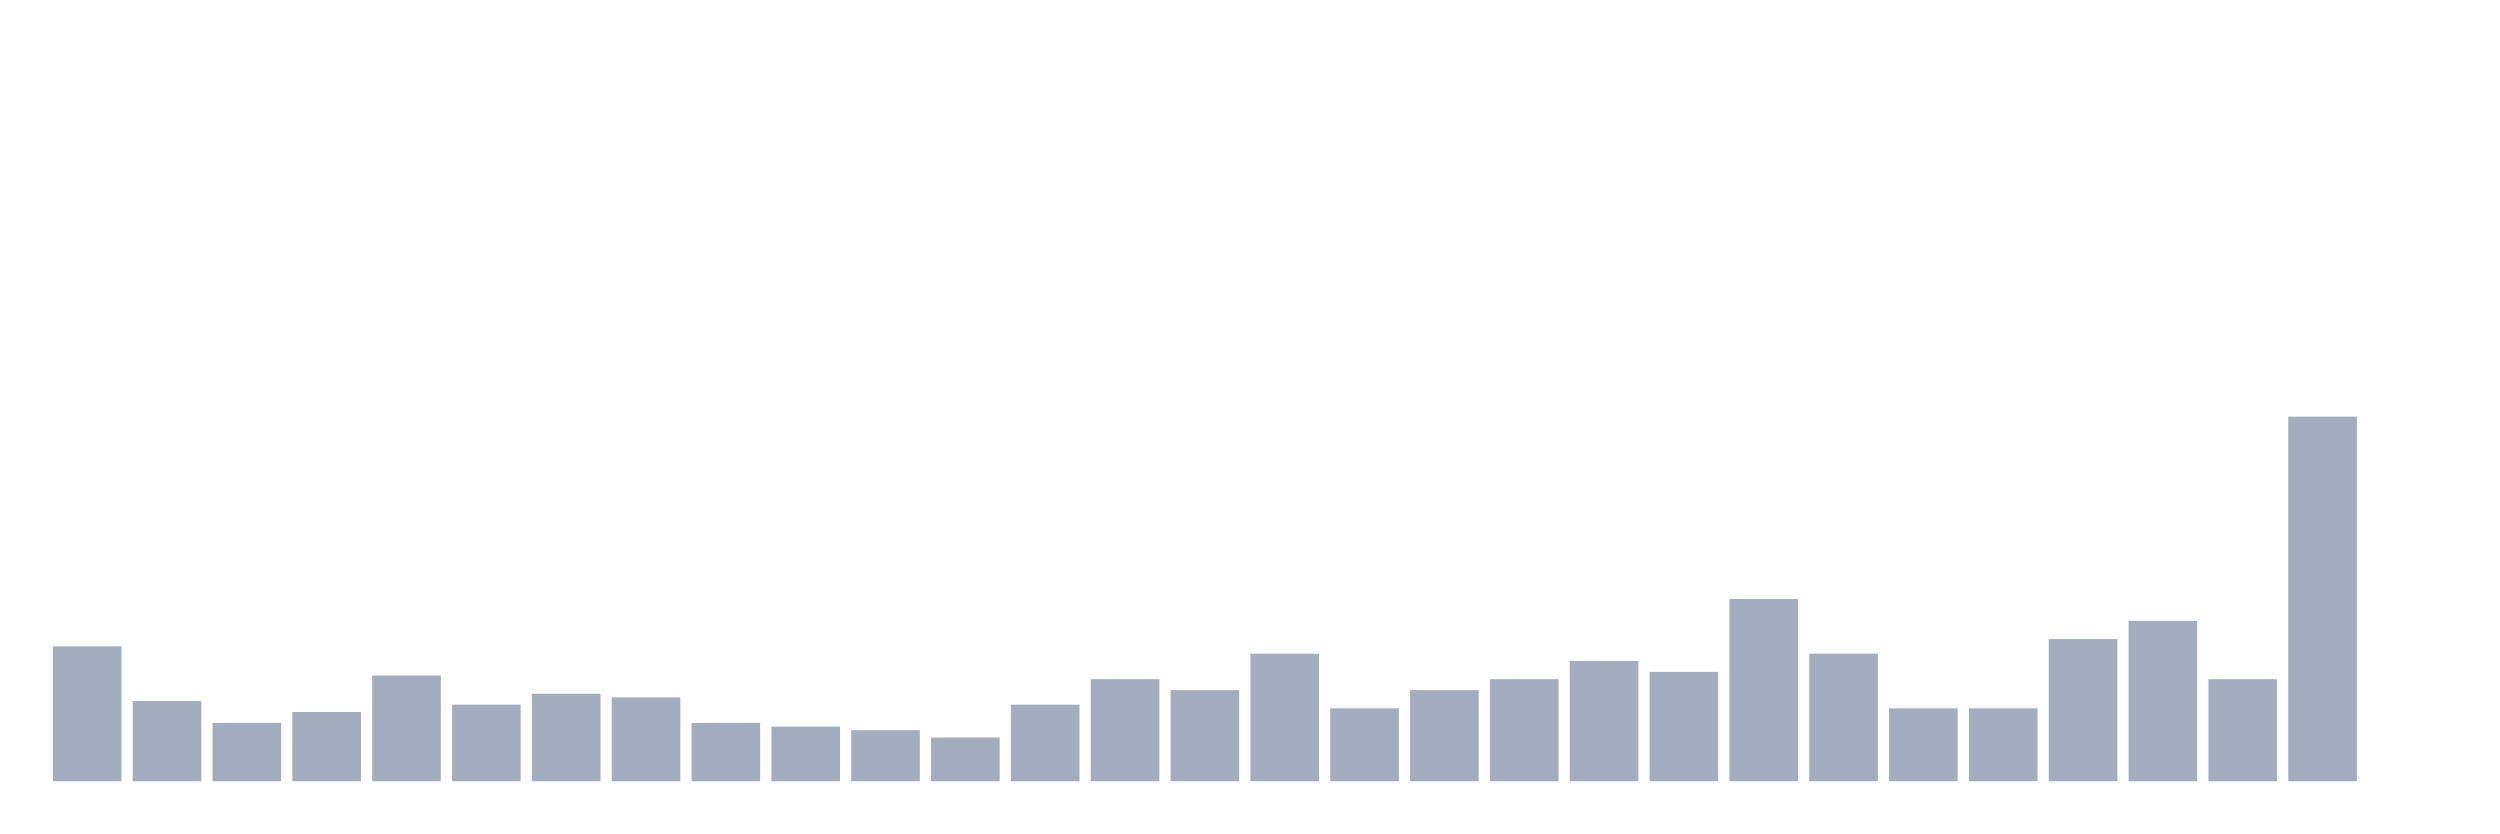
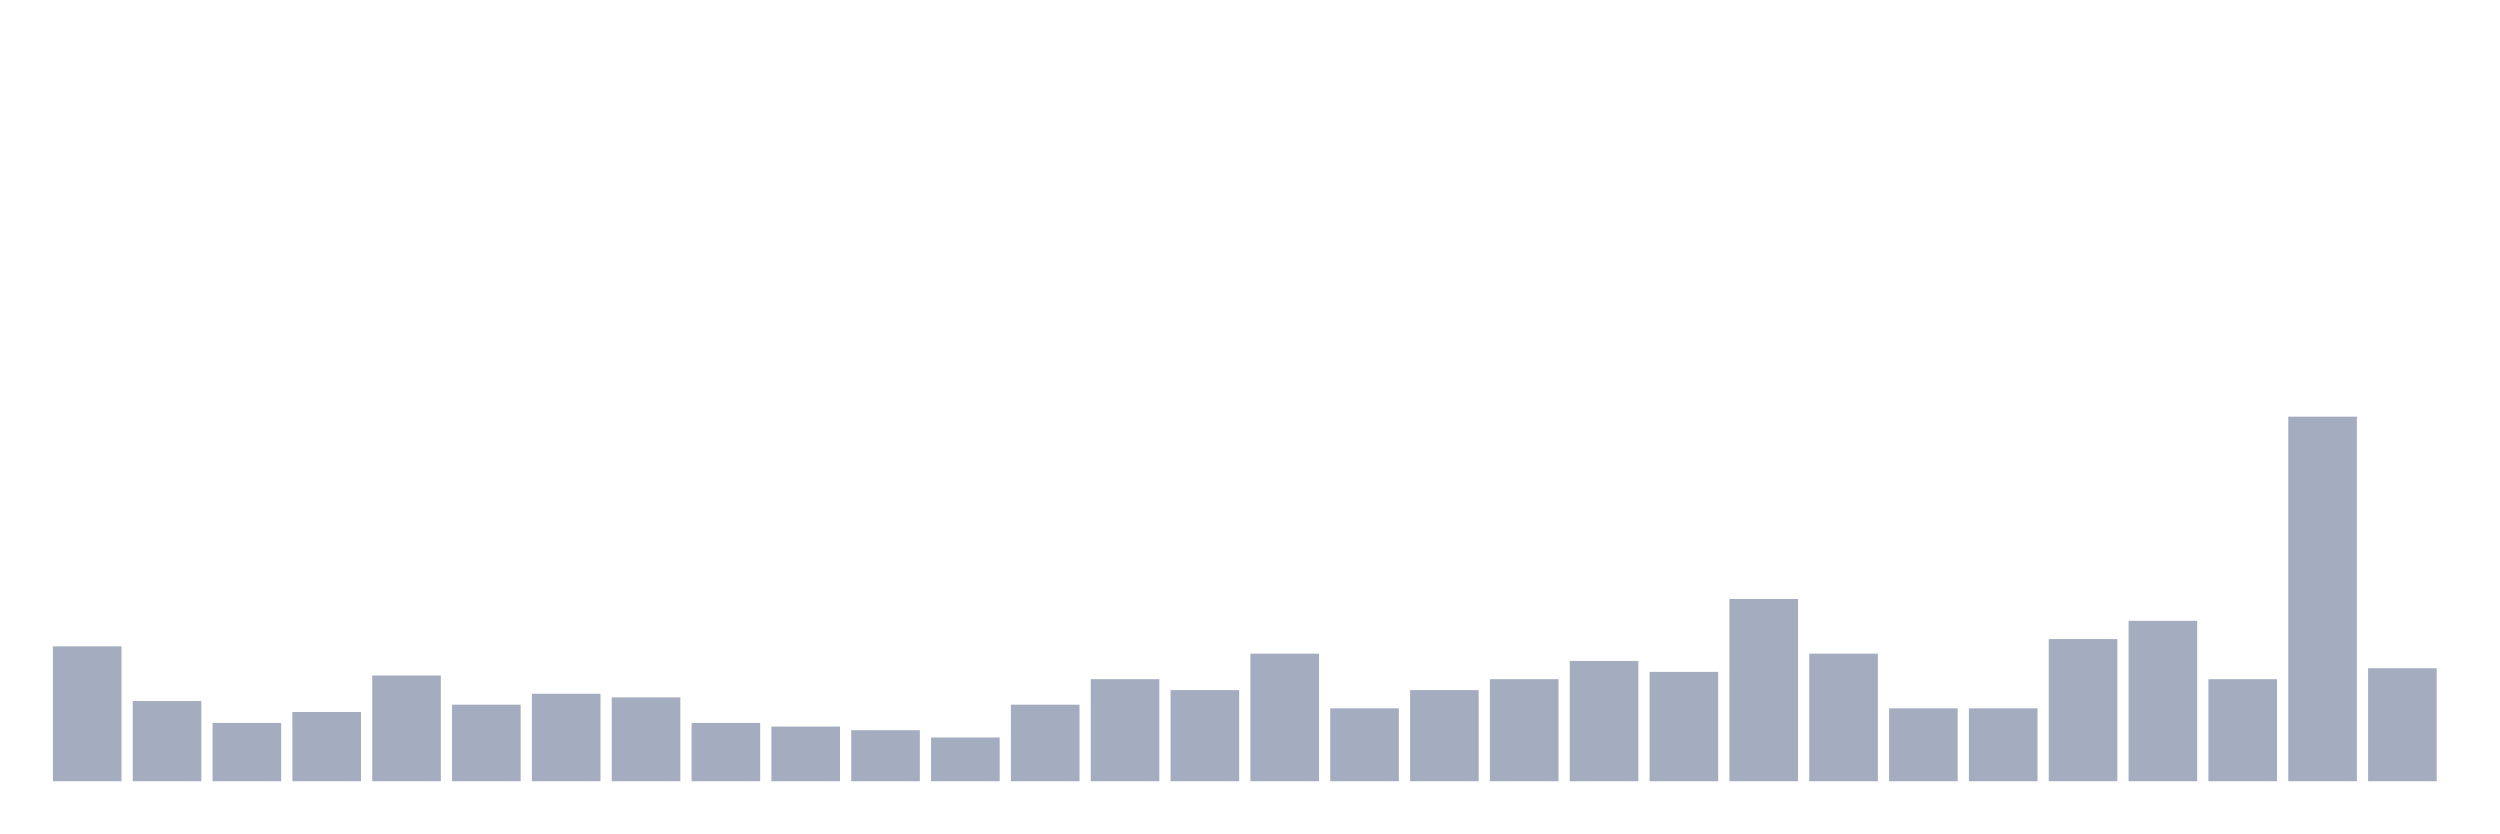
<svg xmlns="http://www.w3.org/2000/svg" viewBox="0 0 480 160">
  <g transform="translate(10,10)">
    <rect class="bar" x="0.153" width="13.175" y="114.1" height="25.9" fill="rgb(164,173,192)" />
    <rect class="bar" x="15.482" width="13.175" y="124.6" height="15.4" fill="rgb(164,173,192)" />
    <rect class="bar" x="30.81" width="13.175" y="128.8" height="11.2" fill="rgb(164,173,192)" />
    <rect class="bar" x="46.138" width="13.175" y="126.7" height="13.3" fill="rgb(164,173,192)" />
    <rect class="bar" x="61.466" width="13.175" y="119.7" height="20.3" fill="rgb(164,173,192)" />
    <rect class="bar" x="76.794" width="13.175" y="125.3" height="14.7" fill="rgb(164,173,192)" />
    <rect class="bar" x="92.123" width="13.175" y="123.2" height="16.8" fill="rgb(164,173,192)" />
    <rect class="bar" x="107.451" width="13.175" y="123.9" height="16.1" fill="rgb(164,173,192)" />
    <rect class="bar" x="122.779" width="13.175" y="128.8" height="11.2" fill="rgb(164,173,192)" />
    <rect class="bar" x="138.107" width="13.175" y="129.5" height="10.5" fill="rgb(164,173,192)" />
    <rect class="bar" x="153.436" width="13.175" y="130.2" height="9.8" fill="rgb(164,173,192)" />
    <rect class="bar" x="168.764" width="13.175" y="131.6" height="8.4" fill="rgb(164,173,192)" />
    <rect class="bar" x="184.092" width="13.175" y="125.3" height="14.7" fill="rgb(164,173,192)" />
    <rect class="bar" x="199.42" width="13.175" y="120.4" height="19.6" fill="rgb(164,173,192)" />
    <rect class="bar" x="214.748" width="13.175" y="122.5" height="17.5" fill="rgb(164,173,192)" />
    <rect class="bar" x="230.077" width="13.175" y="115.5" height="24.5" fill="rgb(164,173,192)" />
    <rect class="bar" x="245.405" width="13.175" y="126" height="14" fill="rgb(164,173,192)" />
    <rect class="bar" x="260.733" width="13.175" y="122.5" height="17.5" fill="rgb(164,173,192)" />
    <rect class="bar" x="276.061" width="13.175" y="120.4" height="19.6" fill="rgb(164,173,192)" />
    <rect class="bar" x="291.39" width="13.175" y="116.9" height="23.1" fill="rgb(164,173,192)" />
    <rect class="bar" x="306.718" width="13.175" y="119" height="21" fill="rgb(164,173,192)" />
    <rect class="bar" x="322.046" width="13.175" y="105" height="35" fill="rgb(164,173,192)" />
    <rect class="bar" x="337.374" width="13.175" y="115.5" height="24.5" fill="rgb(164,173,192)" />
    <rect class="bar" x="352.702" width="13.175" y="126" height="14" fill="rgb(164,173,192)" />
    <rect class="bar" x="368.031" width="13.175" y="126" height="14" fill="rgb(164,173,192)" />
    <rect class="bar" x="383.359" width="13.175" y="112.7" height="27.3" fill="rgb(164,173,192)" />
    <rect class="bar" x="398.687" width="13.175" y="109.2" height="30.8" fill="rgb(164,173,192)" />
    <rect class="bar" x="414.015" width="13.175" y="120.4" height="19.6" fill="rgb(164,173,192)" />
    <rect class="bar" x="429.344" width="13.175" y="70" height="70" fill="rgb(164,173,192)" />
-     <rect class="bar" x="444.672" width="13.175" y="140" height="0" fill="rgb(164,173,192)" />
+     <rect class="bar" x="444.672" width="13.175" y="118.3" height="21.7" fill="rgb(164,173,192)" />
  </g>
</svg>
